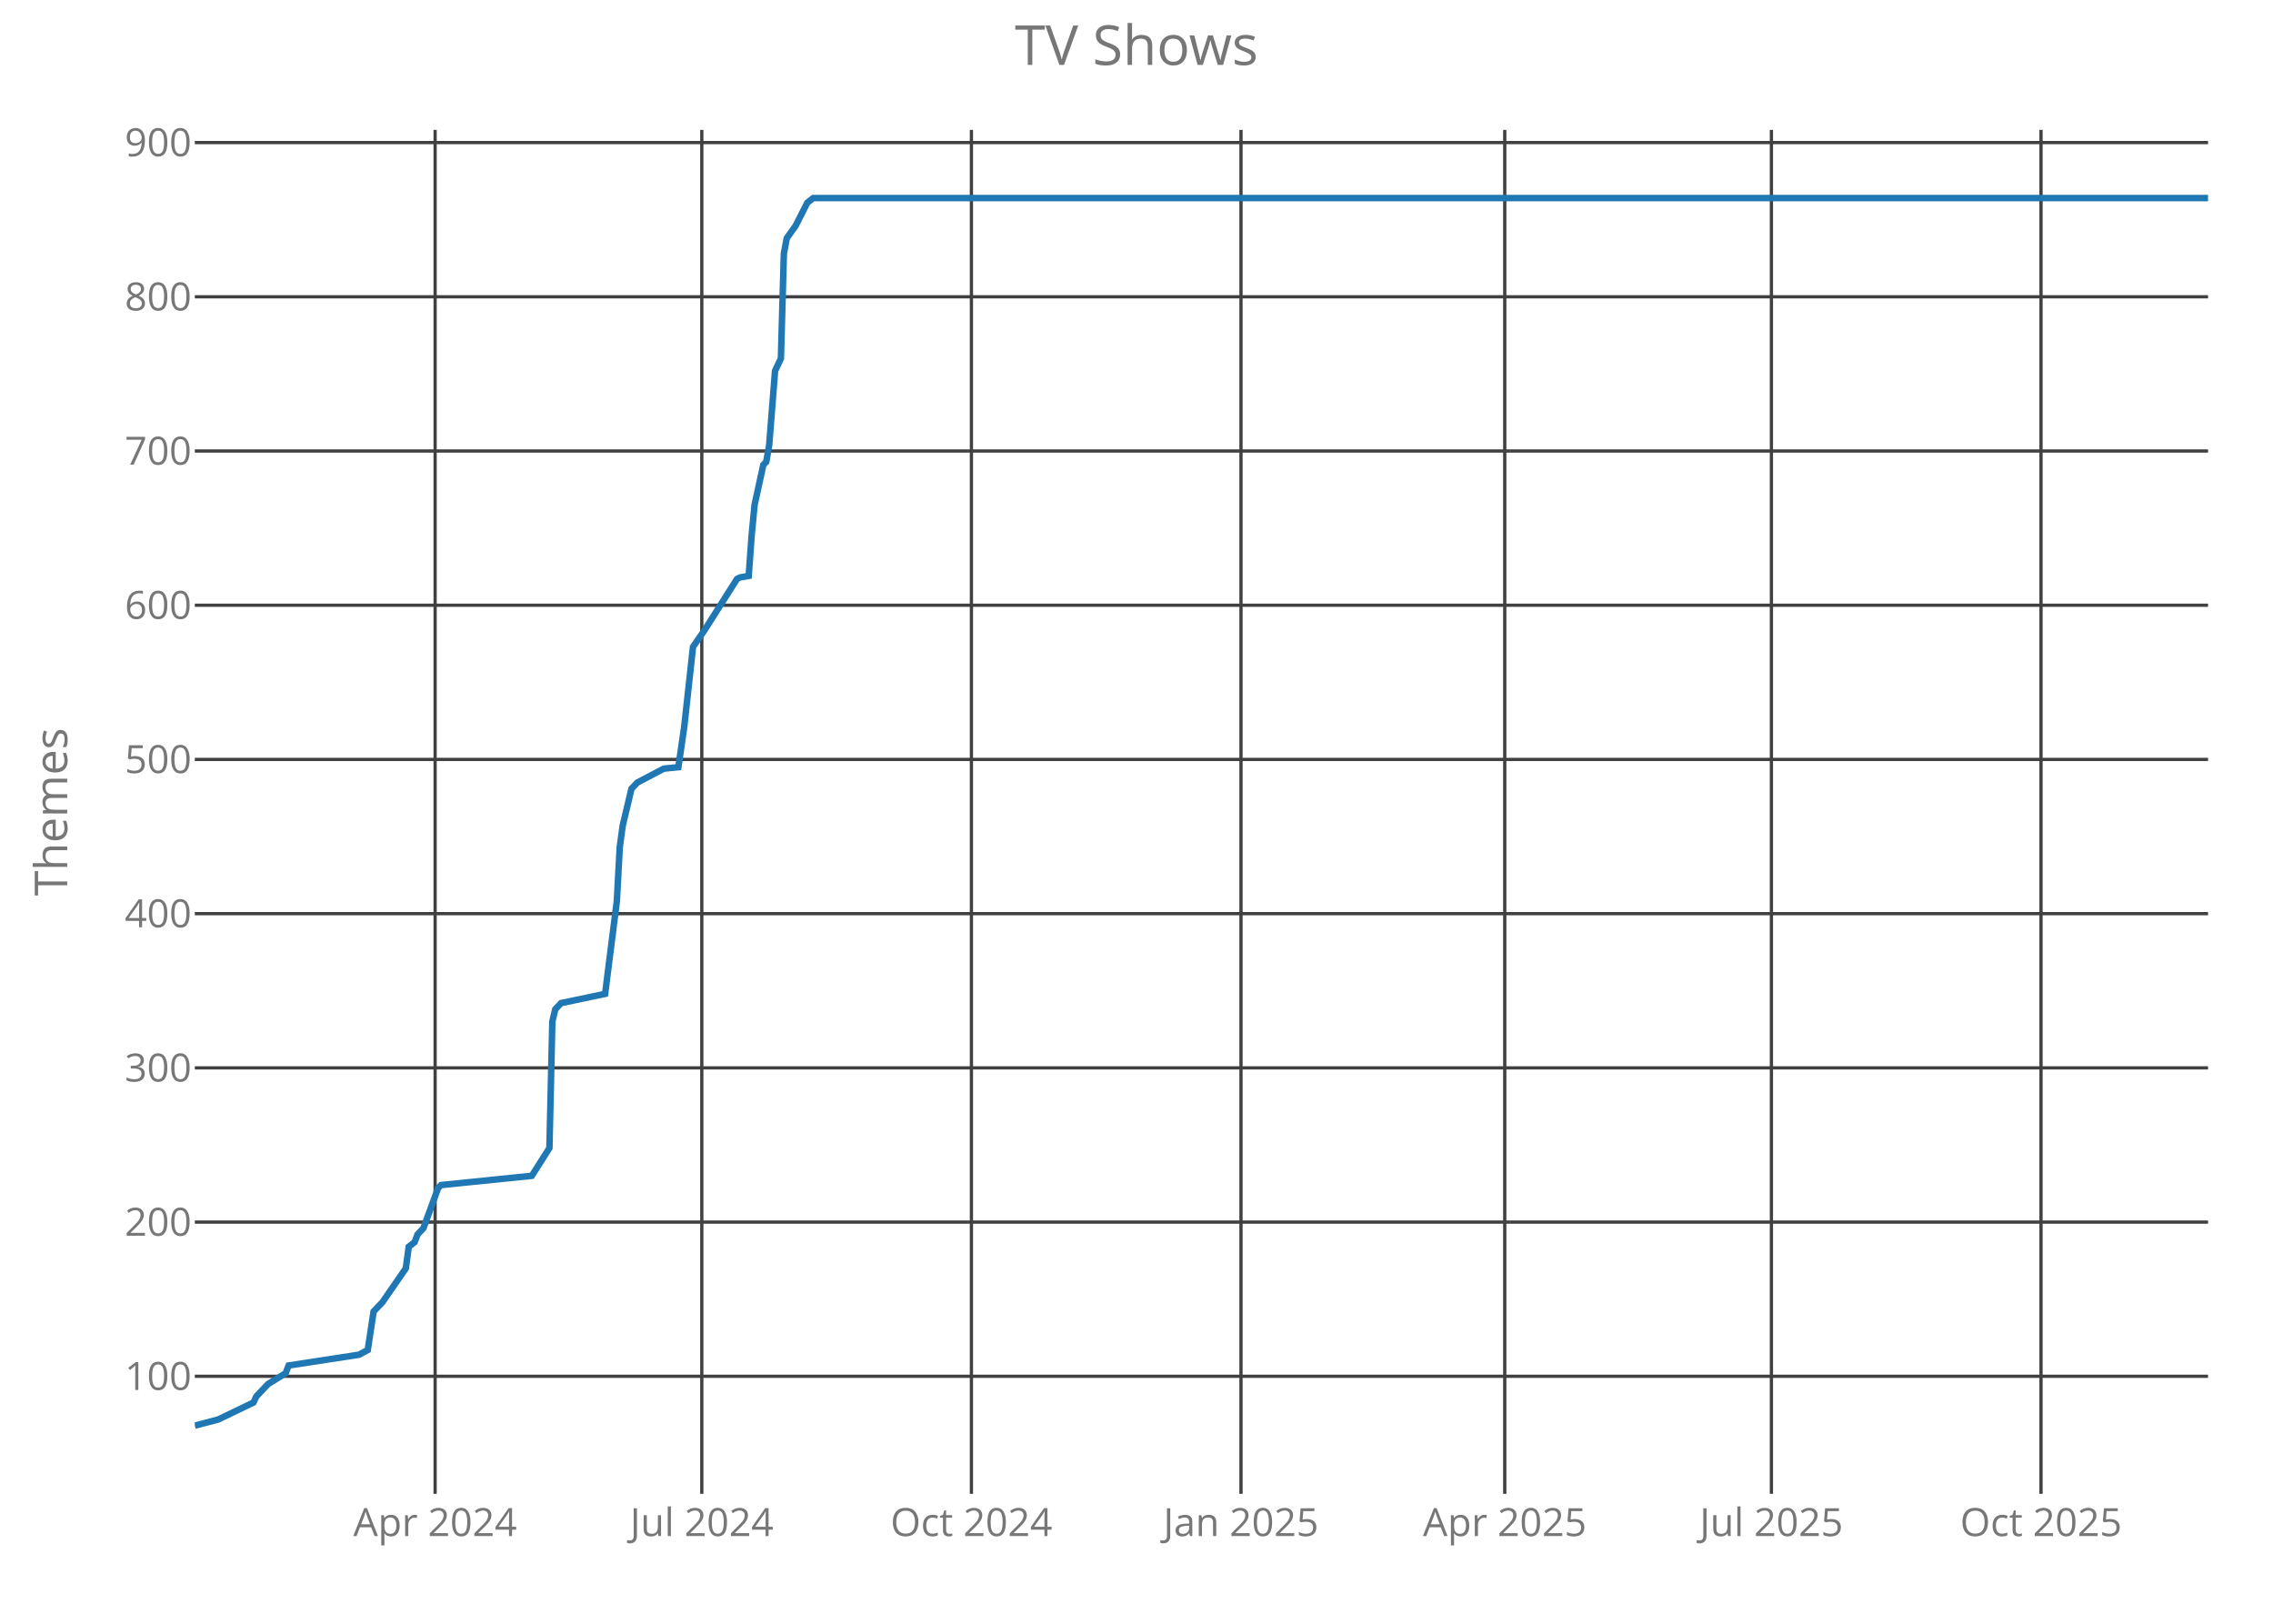
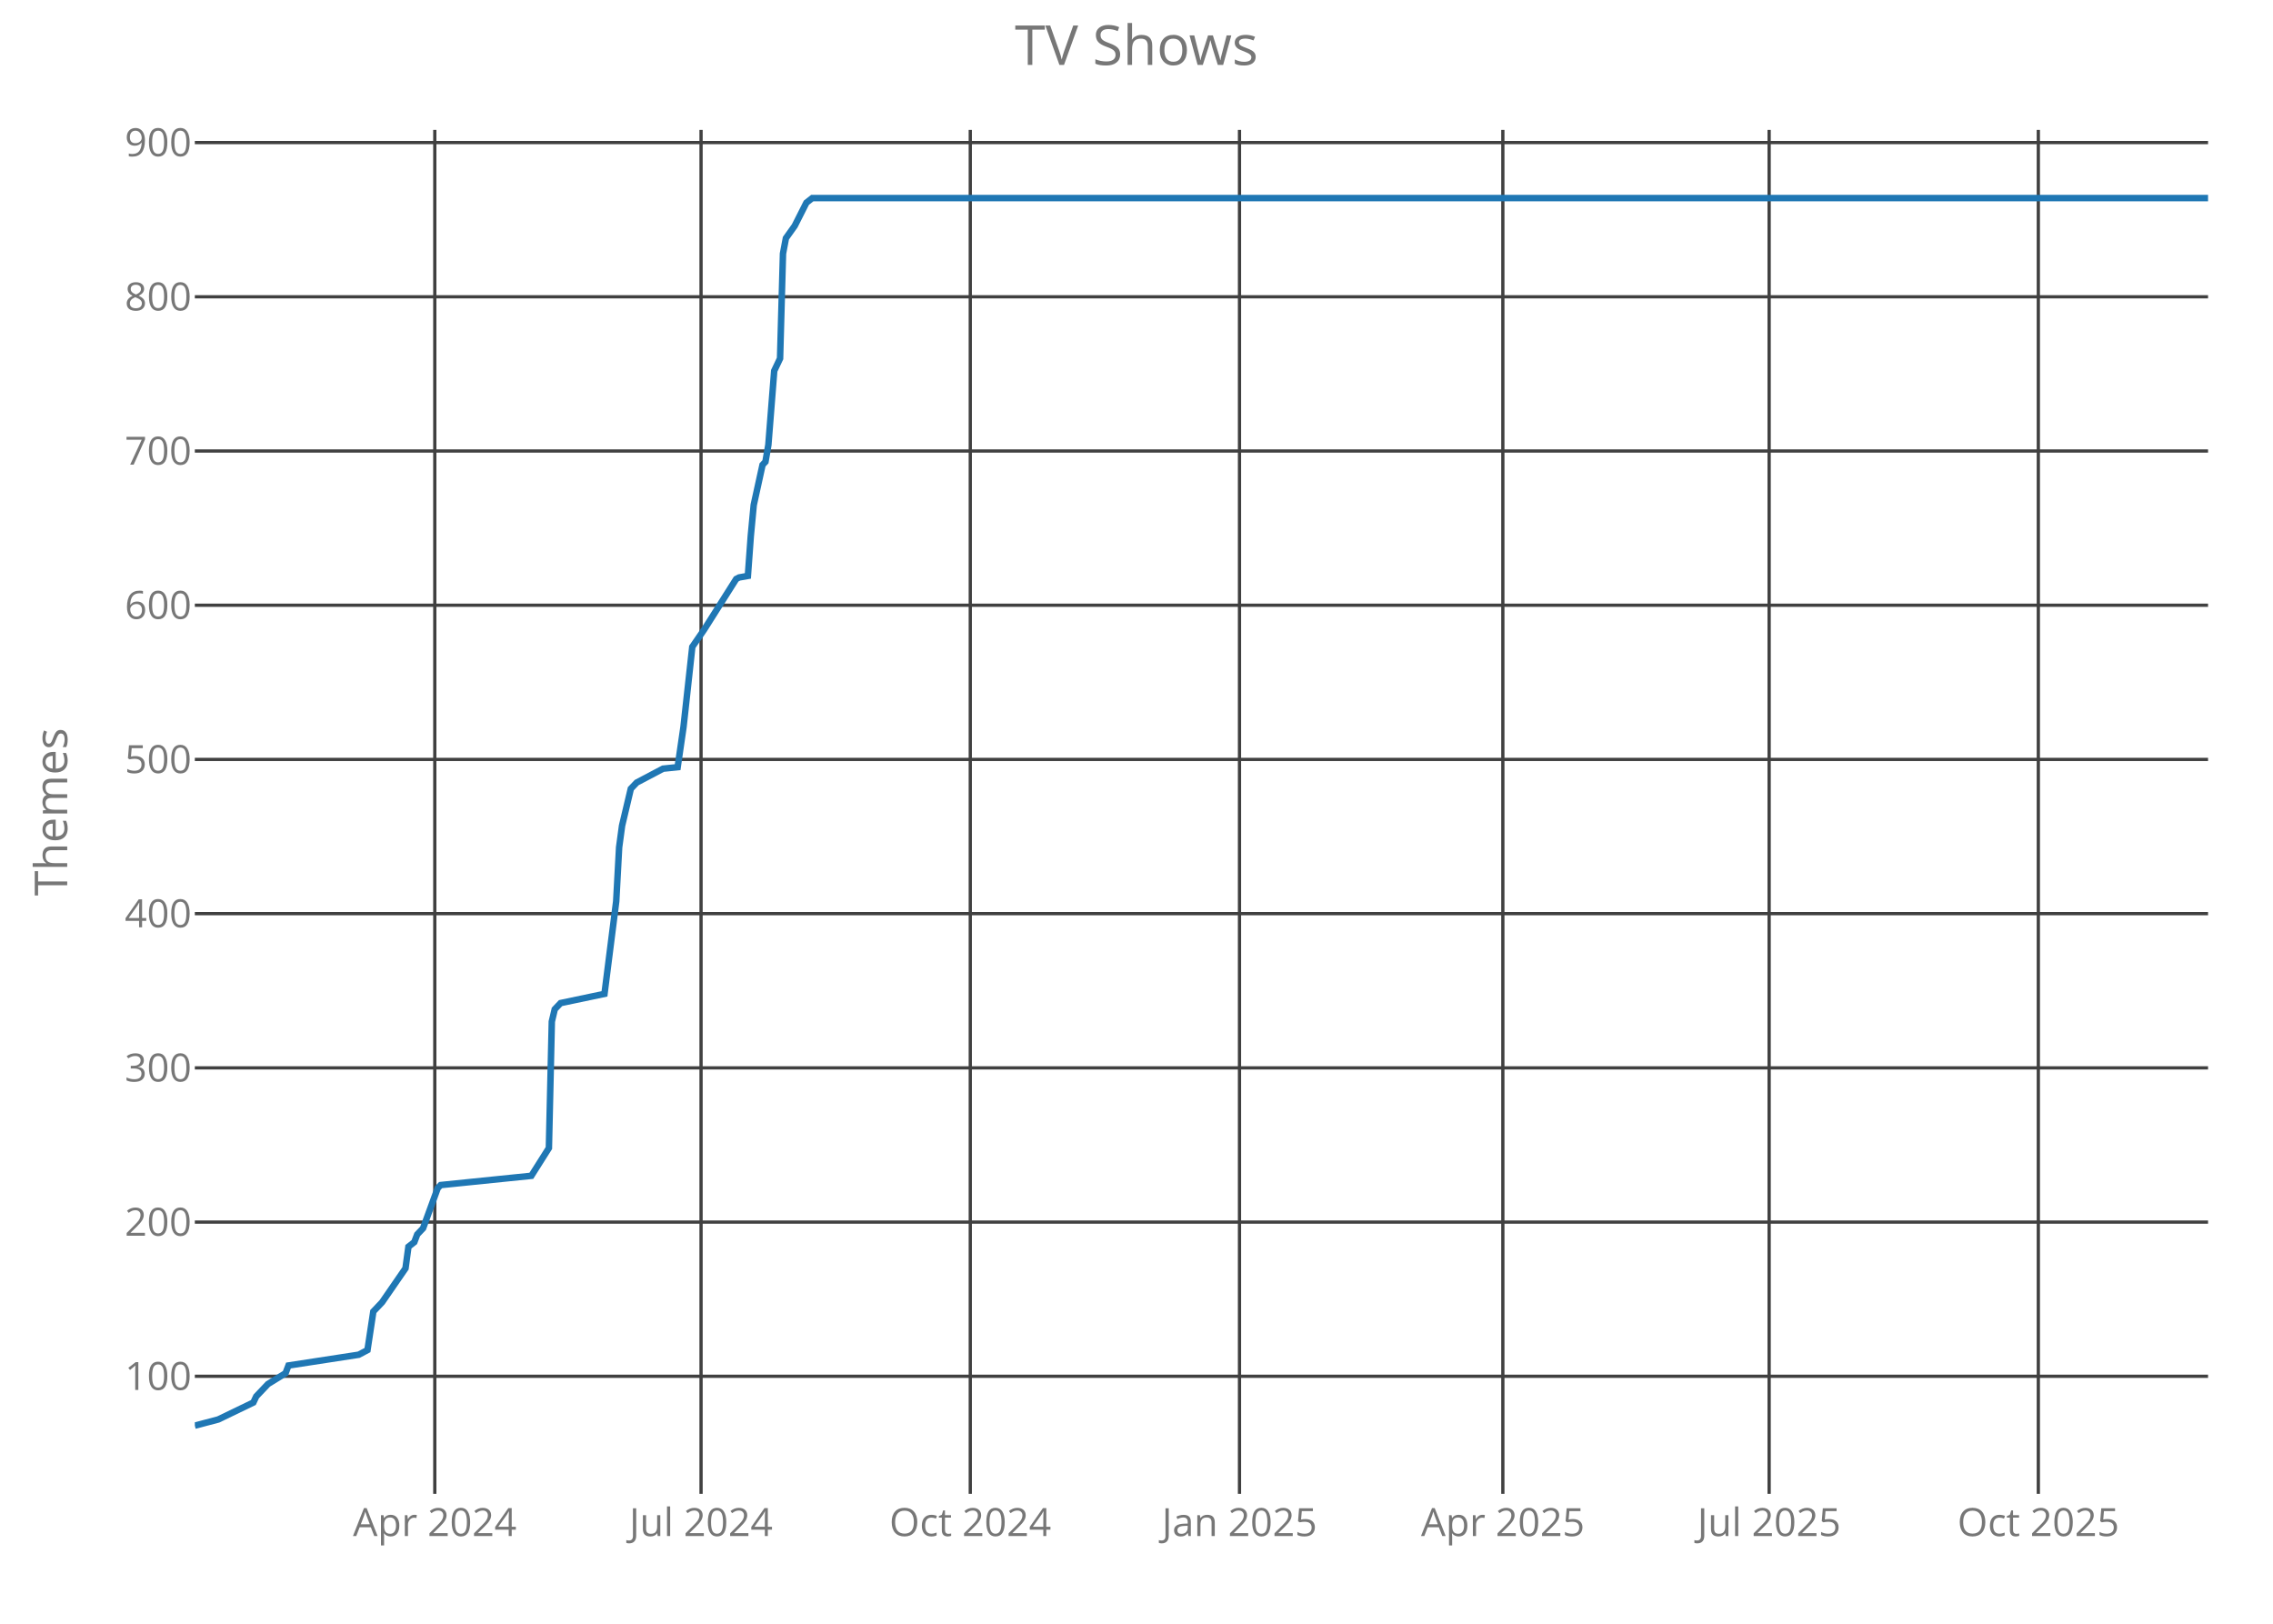
<svg xmlns="http://www.w3.org/2000/svg" class="main-svg" width="700" height="500" style="" viewBox="0 0 700 500">
  <rect x="0" y="0" width="700" height="500" style="fill: rgb(0, 0, 0); fill-opacity: 0;" />
-   <defs id="defs-6d0fbd">
+   <defs id="defs-45ed58">
    <g class="clips">
-       <clipPath id="clip6d0fbdxyplot" class="plotclip">
+       <clipPath id="clip45ed58xyplot" class="plotclip">
        <rect width="620" height="420" />
      </clipPath>
-       <clipPath class="axesclip" id="clip6d0fbdx">
+       <clipPath class="axesclip" id="clip45ed58x">
        <rect x="60" y="0" width="620" height="500" />
      </clipPath>
-       <clipPath class="axesclip" id="clip6d0fbdy">
+       <clipPath class="axesclip" id="clip45ed58y">
        <rect x="0" y="40" width="700" height="420" />
      </clipPath>
-       <clipPath class="axesclip" id="clip6d0fbdxy">
+       <clipPath class="axesclip" id="clip45ed58xy">
        <rect x="60" y="40" width="620" height="420" />
      </clipPath>
    </g>
    <g class="gradients" />
  </defs>
  <g class="bglayer">
    <rect class="bg" x="60" y="40" width="620" height="420" style="fill: rgb(0, 0, 0); fill-opacity: 0; stroke-width: 0;" />
  </g>
  <g class="layer-below">
    <g class="imagelayer" />
    <g class="shapelayer" />
  </g>
  <g class="cartesianlayer">
    <g class="subplot xy">
      <g class="layer-subplot">
        <g class="shapelayer" />
        <g class="imagelayer" />
      </g>
      <g class="gridlayer">
        <g class="x">
-           <path class="xgrid crisp" transform="translate(134,0)" d="M0,40v420" style="stroke: rgb(64, 64, 64); stroke-opacity: 1; stroke-width: 1px;" />
-           <path class="xgrid crisp" transform="translate(216.13,0)" d="M0,40v420" style="stroke: rgb(64, 64, 64); stroke-opacity: 1; stroke-width: 1px;" />
-           <path class="xgrid crisp" transform="translate(299.16,0)" d="M0,40v420" style="stroke: rgb(64, 64, 64); stroke-opacity: 1; stroke-width: 1px;" />
-           <path class="xgrid crisp" transform="translate(382.18,0)" d="M0,40v420" style="stroke: rgb(64, 64, 64); stroke-opacity: 1; stroke-width: 1px;" />
-           <path class="xgrid crisp" transform="translate(463.41,0)" d="M0,40v420" style="stroke: rgb(64, 64, 64); stroke-opacity: 1; stroke-width: 1px;" />
-           <path class="xgrid crisp" transform="translate(545.53,0)" d="M0,40v420" style="stroke: rgb(64, 64, 64); stroke-opacity: 1; stroke-width: 1px;" />
-           <path class="xgrid crisp" transform="translate(628.56,0)" d="M0,40v420" style="stroke: rgb(64, 64, 64); stroke-opacity: 1; stroke-width: 1px;" />
+           <path class="xgrid crisp" transform="translate(133.9,0)" d="M0,40v420" style="stroke: rgb(64, 64, 64); stroke-opacity: 1; stroke-width: 1px;" />
+           <path class="xgrid crisp" transform="translate(215.9,0)" d="M0,40v420" style="stroke: rgb(64, 64, 64); stroke-opacity: 1; stroke-width: 1px;" />
+           <path class="xgrid crisp" transform="translate(298.81,0)" d="M0,40v420" style="stroke: rgb(64, 64, 64); stroke-opacity: 1; stroke-width: 1px;" />
+           <path class="xgrid crisp" transform="translate(381.72,0)" d="M0,40v420" style="stroke: rgb(64, 64, 64); stroke-opacity: 1; stroke-width: 1px;" />
+           <path class="xgrid crisp" transform="translate(462.82,0)" d="M0,40v420" style="stroke: rgb(64, 64, 64); stroke-opacity: 1; stroke-width: 1px;" />
+           <path class="xgrid crisp" transform="translate(544.83,0)" d="M0,40v420" style="stroke: rgb(64, 64, 64); stroke-opacity: 1; stroke-width: 1px;" />
+           <path class="xgrid crisp" transform="translate(627.73,0)" d="M0,40v420" style="stroke: rgb(64, 64, 64); stroke-opacity: 1; stroke-width: 1px;" />
        </g>
        <g class="y">
          <path class="ygrid crisp" transform="translate(0,423.8)" d="M60,0h620" style="stroke: rgb(64, 64, 64); stroke-opacity: 1; stroke-width: 1px;" />
          <path class="ygrid crisp" transform="translate(0,376.32)" d="M60,0h620" style="stroke: rgb(64, 64, 64); stroke-opacity: 1; stroke-width: 1px;" />
          <path class="ygrid crisp" transform="translate(0,328.83)" d="M60,0h620" style="stroke: rgb(64, 64, 64); stroke-opacity: 1; stroke-width: 1px;" />
          <path class="ygrid crisp" transform="translate(0,281.34)" d="M60,0h620" style="stroke: rgb(64, 64, 64); stroke-opacity: 1; stroke-width: 1px;" />
          <path class="ygrid crisp" transform="translate(0,233.85)" d="M60,0h620" style="stroke: rgb(64, 64, 64); stroke-opacity: 1; stroke-width: 1px;" />
          <path class="ygrid crisp" transform="translate(0,186.37)" d="M60,0h620" style="stroke: rgb(64, 64, 64); stroke-opacity: 1; stroke-width: 1px;" />
          <path class="ygrid crisp" transform="translate(0,138.88)" d="M60,0h620" style="stroke: rgb(64, 64, 64); stroke-opacity: 1; stroke-width: 1px;" />
          <path class="ygrid crisp" transform="translate(0,91.39)" d="M60,0h620" style="stroke: rgb(64, 64, 64); stroke-opacity: 1; stroke-width: 1px;" />
          <path class="ygrid crisp" transform="translate(0,43.9)" d="M60,0h620" style="stroke: rgb(64, 64, 64); stroke-opacity: 1; stroke-width: 1px;" />
        </g>
      </g>
      <g class="zerolinelayer" />
      <path class="xlines-below crisp" d="M0,0" style="fill: none;" />
      <path class="ylines-below crisp" d="M0,0" style="fill: none;" />
      <g class="overlines-below" />
      <g class="xaxislayer-below">
        <g class="xtick">
-           <text text-anchor="middle" x="0" y="473" transform="translate(134,0)" style="font-family: 'Open Sans'; font-size: 12px; fill: rgb(119, 119, 119); fill-opacity: 1; white-space: pre;">Apr 2024</text>
+           <text text-anchor="middle" x="0" y="473" transform="translate(133.9,0)" style="font-family: 'Open Sans'; font-size: 12px; fill: rgb(119, 119, 119); fill-opacity: 1; white-space: pre;">Apr 2024</text>
        </g>
        <g class="xtick">
-           <text text-anchor="middle" x="0" y="473" transform="translate(216.13,0)" style="font-family: 'Open Sans'; font-size: 12px; fill: rgb(119, 119, 119); fill-opacity: 1; white-space: pre;">Jul 2024</text>
+           <text text-anchor="middle" x="0" y="473" transform="translate(215.9,0)" style="font-family: 'Open Sans'; font-size: 12px; fill: rgb(119, 119, 119); fill-opacity: 1; white-space: pre;">Jul 2024</text>
        </g>
        <g class="xtick">
-           <text text-anchor="middle" x="0" y="473" transform="translate(299.16,0)" style="font-family: 'Open Sans'; font-size: 12px; fill: rgb(119, 119, 119); fill-opacity: 1; white-space: pre;">Oct 2024</text>
+           <text text-anchor="middle" x="0" y="473" transform="translate(298.81,0)" style="font-family: 'Open Sans'; font-size: 12px; fill: rgb(119, 119, 119); fill-opacity: 1; white-space: pre;">Oct 2024</text>
        </g>
        <g class="xtick">
-           <text text-anchor="middle" x="0" y="473" transform="translate(382.18,0)" style="font-family: 'Open Sans'; font-size: 12px; fill: rgb(119, 119, 119); fill-opacity: 1; white-space: pre;">Jan 2025</text>
+           <text text-anchor="middle" x="0" y="473" transform="translate(381.72,0)" style="font-family: 'Open Sans'; font-size: 12px; fill: rgb(119, 119, 119); fill-opacity: 1; white-space: pre;">Jan 2025</text>
        </g>
        <g class="xtick">
-           <text text-anchor="middle" x="0" y="473" transform="translate(463.41,0)" style="font-family: 'Open Sans'; font-size: 12px; fill: rgb(119, 119, 119); fill-opacity: 1; white-space: pre;">Apr 2025</text>
+           <text text-anchor="middle" x="0" y="473" transform="translate(462.82,0)" style="font-family: 'Open Sans'; font-size: 12px; fill: rgb(119, 119, 119); fill-opacity: 1; white-space: pre;">Apr 2025</text>
        </g>
        <g class="xtick">
-           <text text-anchor="middle" x="0" y="473" transform="translate(545.53,0)" style="font-family: 'Open Sans'; font-size: 12px; fill: rgb(119, 119, 119); fill-opacity: 1; white-space: pre;">Jul 2025</text>
+           <text text-anchor="middle" x="0" y="473" transform="translate(544.83,0)" style="font-family: 'Open Sans'; font-size: 12px; fill: rgb(119, 119, 119); fill-opacity: 1; white-space: pre;">Jul 2025</text>
        </g>
        <g class="xtick">
-           <text text-anchor="middle" x="0" y="473" transform="translate(628.56,0)" style="font-family: 'Open Sans'; font-size: 12px; fill: rgb(119, 119, 119); fill-opacity: 1; white-space: pre;">Oct 2025</text>
+           <text text-anchor="middle" x="0" y="473" transform="translate(627.73,0)" style="font-family: 'Open Sans'; font-size: 12px; fill: rgb(119, 119, 119); fill-opacity: 1; white-space: pre;">Oct 2025</text>
        </g>
      </g>
      <g class="yaxislayer-below">
        <g class="ytick">
          <text text-anchor="end" x="59" y="4.2" transform="translate(0,423.8)" style="font-family: 'Open Sans'; font-size: 12px; fill: rgb(119, 119, 119); fill-opacity: 1; white-space: pre;">100</text>
        </g>
        <g class="ytick">
          <text text-anchor="end" x="59" y="4.2" transform="translate(0,376.32)" style="font-family: 'Open Sans'; font-size: 12px; fill: rgb(119, 119, 119); fill-opacity: 1; white-space: pre;">200</text>
        </g>
        <g class="ytick">
          <text text-anchor="end" x="59" y="4.2" transform="translate(0,328.83)" style="font-family: 'Open Sans'; font-size: 12px; fill: rgb(119, 119, 119); fill-opacity: 1; white-space: pre;">300</text>
        </g>
        <g class="ytick">
          <text text-anchor="end" x="59" y="4.2" transform="translate(0,281.34)" style="font-family: 'Open Sans'; font-size: 12px; fill: rgb(119, 119, 119); fill-opacity: 1; white-space: pre;">400</text>
        </g>
        <g class="ytick">
          <text text-anchor="end" x="59" y="4.2" transform="translate(0,233.85)" style="font-family: 'Open Sans'; font-size: 12px; fill: rgb(119, 119, 119); fill-opacity: 1; white-space: pre;">500</text>
        </g>
        <g class="ytick">
          <text text-anchor="end" x="59" y="4.2" transform="translate(0,186.37)" style="font-family: 'Open Sans'; font-size: 12px; fill: rgb(119, 119, 119); fill-opacity: 1; white-space: pre;">600</text>
        </g>
        <g class="ytick">
          <text text-anchor="end" x="59" y="4.2" transform="translate(0,138.88)" style="font-family: 'Open Sans'; font-size: 12px; fill: rgb(119, 119, 119); fill-opacity: 1; white-space: pre;">700</text>
        </g>
        <g class="ytick">
          <text text-anchor="end" x="59" y="4.2" transform="translate(0,91.39)" style="font-family: 'Open Sans'; font-size: 12px; fill: rgb(119, 119, 119); fill-opacity: 1; white-space: pre;">800</text>
        </g>
        <g class="ytick">
          <text text-anchor="end" x="59" y="4.2" transform="translate(0,43.9)" style="font-family: 'Open Sans'; font-size: 12px; fill: rgb(119, 119, 119); fill-opacity: 1; white-space: pre;">900</text>
        </g>
      </g>
      <g class="overaxes-below" />
-       <g class="plot" transform="translate(60,40)" clip-path="url('#clip6d0fbdxyplot')">
+       <g class="plot" transform="translate(60,40)" clip-path="url('#clip45ed58xyplot')">
        <g class="scatterlayer mlayer">
-           <g class="trace scatter trace0c6fd8" style="stroke-miterlimit: 2; opacity: 1;">
+           <g class="trace scatter trace86c6a8" style="stroke-miterlimit: 2; opacity: 1;">
            <g class="fills" />
            <g class="errorbars" />
            <g class="lines">
-               <path class="js-line" d="M0,399L7.22,397.1L18.05,391.88L18.95,389.98L20.76,388.08L22.56,386.18L27.98,382.85L28.88,380.48L50.54,377.16L53.25,375.73L55.05,363.86L57.76,361.01L64.98,350.56L65.88,343.91L67.69,342.49L68.59,340.12L70.39,338.22L74.91,325.87L75.81,324.92L103.78,322.07L109.2,313.52L110.1,274.58L111,270.78L112.81,268.88L126.35,266.04L129.96,237.54L130.86,220.92L131.76,214.27L134.47,202.88L136.27,200.98L144.4,196.7L148.91,196.23L150.71,183.88L153.42,159.19L157.03,153.96L166.96,138.29L167.86,137.82L170.57,137.34L171.47,125L172.37,115.5L175.08,103.15L175.98,102.2L176.89,96.98L178.69,74.19L180.49,70.39L181.4,38.1L182.3,33.35L185.01,29.55L188.62,22.42L190.42,21L620,21" style="vector-effect: non-scaling-stroke; fill: none; stroke: rgb(31, 119, 180); stroke-opacity: 1; stroke-width: 2px; opacity: 1;" />
+               <path class="js-line" d="M0,399L7.21,397.1L18.02,391.88L18.92,389.98L20.73,388.08L22.53,386.18L27.94,382.85L28.84,380.48L50.47,377.16L53.17,375.73L54.97,363.86L57.67,361.01L64.88,350.56L65.78,343.91L67.59,342.49L68.49,340.12L70.29,338.22L74.8,325.87L75.7,324.92L103.63,322.07L109.04,313.52L109.94,274.58L110.84,270.78L112.65,268.88L126.16,266.04L129.77,237.54L130.67,220.92L131.57,214.27L134.27,202.88L136.08,200.98L144.19,196.7L148.69,196.23L150.49,183.88L153.2,159.19L156.8,153.96L166.72,138.29L167.62,137.82L170.32,137.34L171.22,125L172.12,115.5L174.83,103.15L175.73,102.2L176.63,96.98L178.43,74.19L180.23,70.39L181.13,38.1L182.03,33.35L184.74,29.55L188.34,22.42L190.15,21L620,21" style="vector-effect: non-scaling-stroke; fill: none; stroke: rgb(31, 119, 180); stroke-opacity: 1; stroke-width: 2px; opacity: 1;" />
            </g>
            <g class="points" />
            <g class="text" />
          </g>
        </g>
      </g>
      <g class="overplot" />
      <path class="xlines-above" />
      <path class="ylines-above" />
      <g class="overlines-above" />
      <g class="xaxislayer-above" />
      <g class="yaxislayer-above" />
      <g class="overaxes-above" />
    </g>
  </g>
  <g class="polarlayer" />
  <g class="ternarylayer" />
  <g class="geolayer" />
  <g class="funnelarealayer" />
  <g class="pielayer" />
  <g class="treemaplayer" />
  <g class="sunburstlayer" />
  <g class="glimages" />
-   <defs id="topdefs-6d0fbd">
+   <defs id="topdefs-45ed58">
    <g class="clips" />
  </defs>
  <g class="layer-above">
    <g class="imagelayer" />
    <g class="shapelayer" />
  </g>
  <g class="infolayer">
    <g class="g-gtitle">
      <text class="gtitle" x="350" y="20" text-anchor="middle" dy="0em" style="font-family: 'Open Sans'; font-size: 17px; fill: rgb(119, 119, 119); opacity: 1; font-weight: normal; white-space: pre;">TV Shows</text>
    </g>
    <g class="g-xtitle" />
    <g class="g-ytitle">
      <text class="ytitle" transform="rotate(-90,20.7,250)" x="20.7" y="250" text-anchor="middle" style="font-family: 'Open Sans'; font-size: 14px; fill: rgb(119, 119, 119); opacity: 1; font-weight: normal; white-space: pre;">Themes</text>
    </g>
  </g>
</svg>
